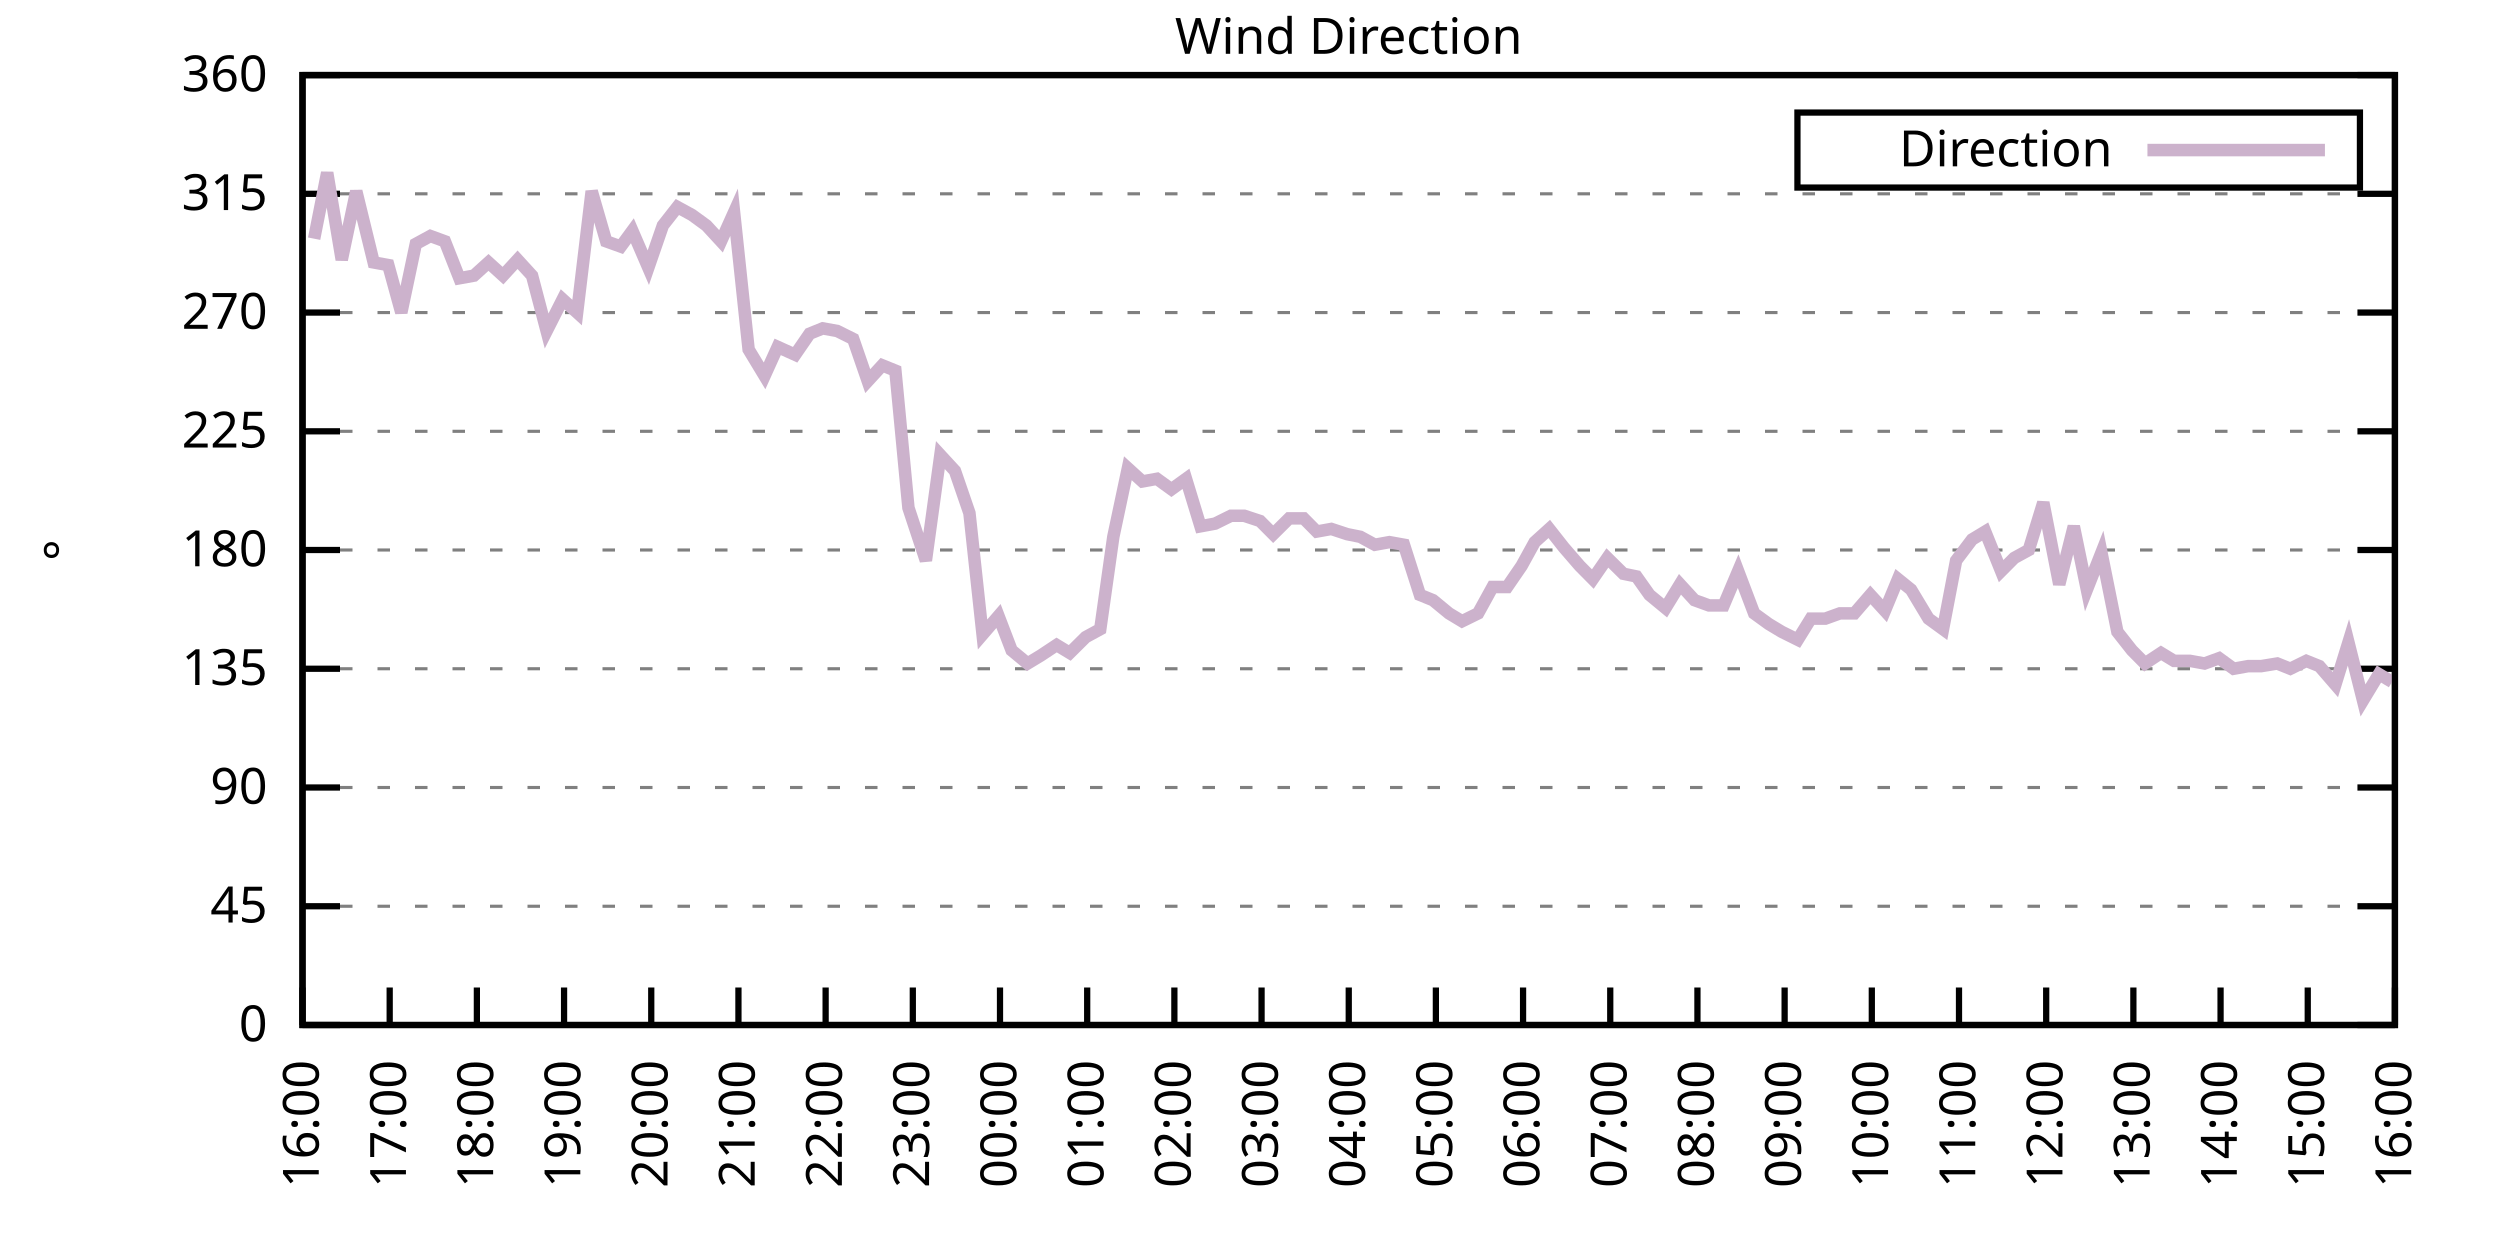
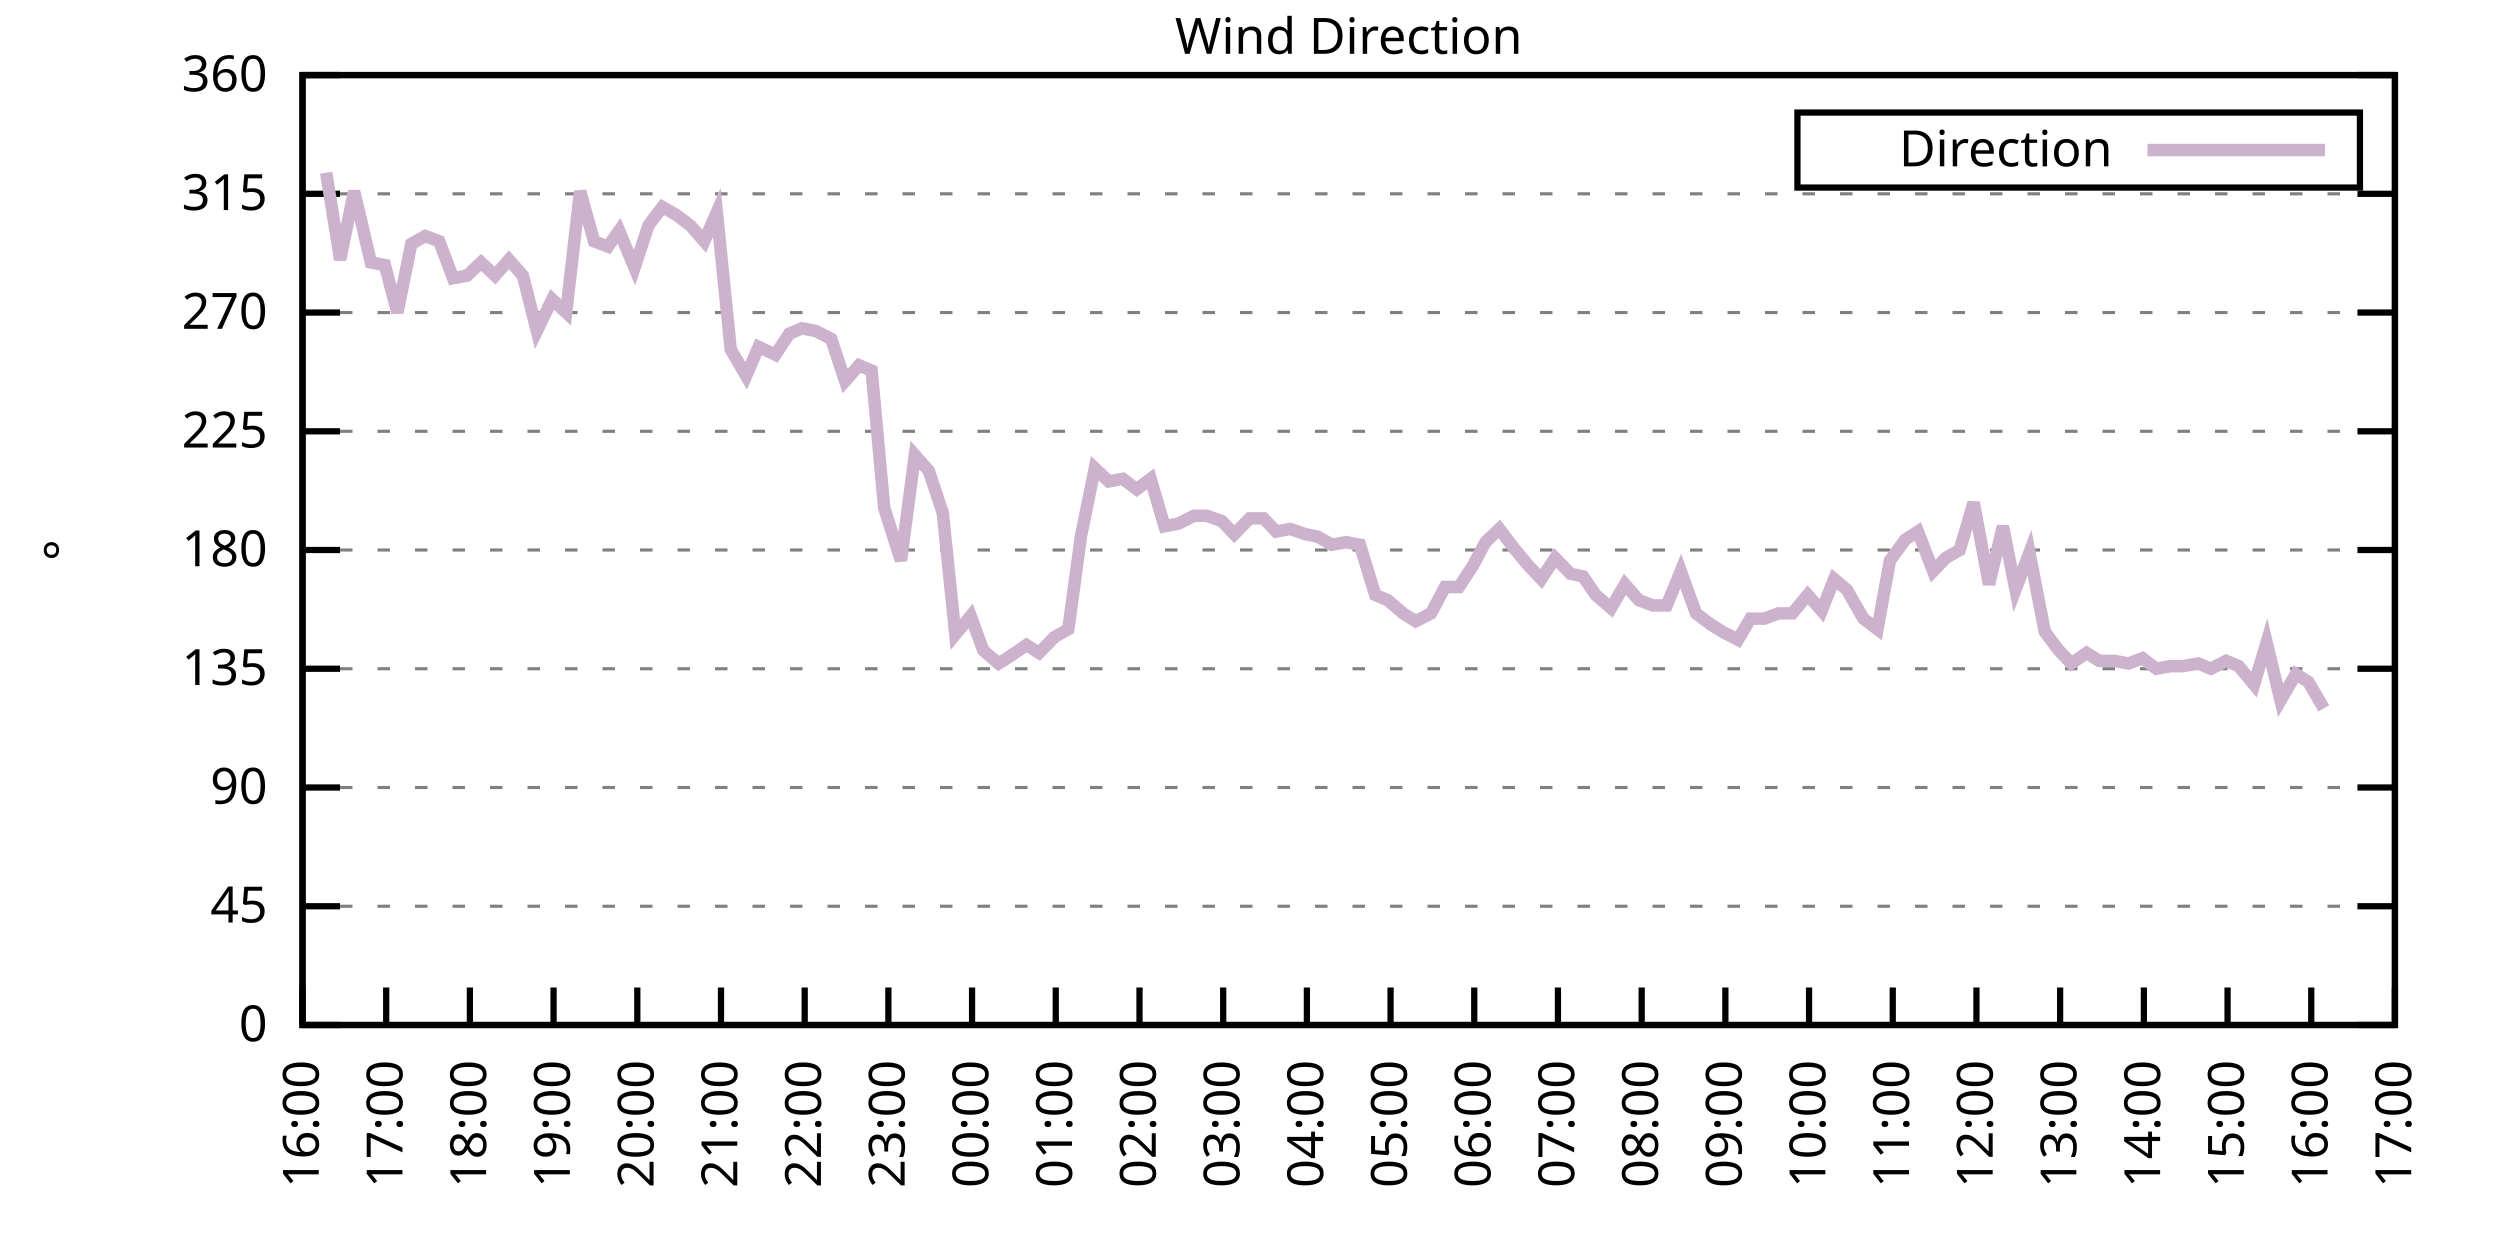
<svg xmlns="http://www.w3.org/2000/svg" xmlns:xlink="http://www.w3.org/1999/xlink" width="400" height="200" viewBox="0 0 400 200">
  <g id="gnuplot_canvas">
    <rect x="0" y="0" width="400" height="200" fill="none" />
    <defs>
      <circle id="gpDot" r="0.5" stroke-width="0.5" stroke="currentColor" />
      <path id="gpPt0" stroke-width="0.333" stroke="currentColor" d="M-1,0 h2 M0,-1 v2" />
      <path id="gpPt1" stroke-width="0.333" stroke="currentColor" d="M-1,-1 L1,1 M1,-1 L-1,1" />
      <path id="gpPt2" stroke-width="0.333" stroke="currentColor" d="M-1,0 L1,0 M0,-1 L0,1 M-1,-1 L1,1 M-1,1 L1,-1" />
      <rect id="gpPt3" stroke-width="0.333" stroke="currentColor" x="-1" y="-1" width="2" height="2" />
      <rect id="gpPt4" stroke-width="0.333" stroke="currentColor" fill="currentColor" x="-1" y="-1" width="2" height="2" />
      <circle id="gpPt5" stroke-width="0.333" stroke="currentColor" cx="0" cy="0" r="1" />
      <use xlink:href="#gpPt5" id="gpPt6" fill="currentColor" stroke="none" />
      <path id="gpPt7" stroke-width="0.333" stroke="currentColor" d="M0,-1.33 L-1.33,0.67 L1.33,0.67 z" />
      <use xlink:href="#gpPt7" id="gpPt8" fill="currentColor" stroke="none" />
      <use xlink:href="#gpPt7" id="gpPt9" stroke="currentColor" transform="rotate(180)" />
      <use xlink:href="#gpPt9" id="gpPt10" fill="currentColor" stroke="none" />
      <use xlink:href="#gpPt3" id="gpPt11" stroke="currentColor" transform="rotate(45)" />
      <use xlink:href="#gpPt11" id="gpPt12" fill="currentColor" stroke="none" />
      <path id="gpPt13" stroke-width="0.333" stroke="currentColor" d="M0,1.330 L1.265,0.411 L0.782,-1.067 L-0.782,-1.076 L-1.265,0.411 z" />
      <use xlink:href="#gpPt13" id="gpPt14" fill="currentColor" stroke="none" />
      <filter id="textbox" filterUnits="objectBoundingBox" x="0" y="0" height="1" width="1">
        <feFlood flood-color="white" flood-opacity="1" result="bgnd" />
        <feComposite in="SourceGraphic" in2="bgnd" operator="atop" />
      </filter>
      <filter id="greybox" filterUnits="objectBoundingBox" x="0" y="0" height="1" width="1">
        <feFlood flood-color="lightgrey" flood-opacity="1" result="grey" />
        <feComposite in="SourceGraphic" in2="grey" operator="atop" />
      </filter>
    </defs>
    <g fill="none" color="white" stroke="currentColor" stroke-width="1.00" stroke-linecap="butt" stroke-linejoin="miter">
</g>
    <g fill="none" color="black" stroke="currentColor" stroke-width="1.00" stroke-linecap="butt" stroke-linejoin="miter">
      <g stroke="none" shape-rendering="crispEdges">
        <polygon fill="rgb(255, 255, 255)" points="48.40,164.00 383.18,164.00 383.18,12.02 48.40,12.02 " />
      </g>
    </g>
    <g fill="none" color="black" stroke="currentColor" stroke-width="1.00" stroke-linecap="butt" stroke-linejoin="miter">
</g>
    <g fill="none" color="black" stroke="black" stroke-width="0.50" stroke-linecap="butt" stroke-linejoin="miter">
</g>
    <g fill="none" color="gray" stroke="currentColor" stroke-width="0.50" stroke-linecap="butt" stroke-linejoin="miter">
      <path stroke="gray" stroke-dasharray="2,4" class="gridline" d="M48.40,164.00 L383.19,164.00  " />
    </g>
    <g fill="none" color="gray" stroke="gray" stroke-width="1.00" stroke-linecap="butt" stroke-linejoin="miter">
</g>
    <g fill="none" color="black" stroke="currentColor" stroke-width="1.00" stroke-linecap="butt" stroke-linejoin="miter">
      <path stroke="black" d="M48.40,164.00 L54.40,164.00 M383.19,164.00 L377.19,164.00  " />
      <g transform="translate(42.80,166.60)" stroke="none" fill="black" font-family="Sans" font-size="8.00" text-anchor="end">
        <text>
          <tspan font-family="Sans"> 0</tspan>
        </text>
      </g>
    </g>
    <g fill="none" color="black" stroke="currentColor" stroke-width="1.00" stroke-linecap="butt" stroke-linejoin="miter">
</g>
    <g fill="none" color="black" stroke="black" stroke-width="0.50" stroke-linecap="butt" stroke-linejoin="miter">
</g>
    <g fill="none" color="gray" stroke="currentColor" stroke-width="0.50" stroke-linecap="butt" stroke-linejoin="miter">
      <path stroke="gray" stroke-dasharray="2,4" class="gridline" d="M48.40,145.00 L383.19,145.00  " />
    </g>
    <g fill="none" color="gray" stroke="gray" stroke-width="1.00" stroke-linecap="butt" stroke-linejoin="miter">
</g>
    <g fill="none" color="black" stroke="currentColor" stroke-width="1.00" stroke-linecap="butt" stroke-linejoin="miter">
      <path stroke="black" d="M48.40,145.00 L54.40,145.00 M383.19,145.00 L377.19,145.00  " />
      <g transform="translate(42.80,147.60)" stroke="none" fill="black" font-family="Sans" font-size="8.00" text-anchor="end">
        <text>
          <tspan font-family="Sans"> 45</tspan>
        </text>
      </g>
    </g>
    <g fill="none" color="black" stroke="currentColor" stroke-width="1.00" stroke-linecap="butt" stroke-linejoin="miter">
</g>
    <g fill="none" color="black" stroke="black" stroke-width="0.50" stroke-linecap="butt" stroke-linejoin="miter">
</g>
    <g fill="none" color="gray" stroke="currentColor" stroke-width="0.50" stroke-linecap="butt" stroke-linejoin="miter">
      <path stroke="gray" stroke-dasharray="2,4" class="gridline" d="M48.40,126.00 L383.19,126.00  " />
    </g>
    <g fill="none" color="gray" stroke="gray" stroke-width="1.00" stroke-linecap="butt" stroke-linejoin="miter">
</g>
    <g fill="none" color="black" stroke="currentColor" stroke-width="1.00" stroke-linecap="butt" stroke-linejoin="miter">
      <path stroke="black" d="M48.40,126.00 L54.40,126.00 M383.19,126.00 L377.19,126.00  " />
      <g transform="translate(42.80,128.60)" stroke="none" fill="black" font-family="Sans" font-size="8.00" text-anchor="end">
        <text>
          <tspan font-family="Sans"> 90</tspan>
        </text>
      </g>
    </g>
    <g fill="none" color="black" stroke="currentColor" stroke-width="1.00" stroke-linecap="butt" stroke-linejoin="miter">
</g>
    <g fill="none" color="black" stroke="black" stroke-width="0.50" stroke-linecap="butt" stroke-linejoin="miter">
</g>
    <g fill="none" color="gray" stroke="currentColor" stroke-width="0.50" stroke-linecap="butt" stroke-linejoin="miter">
      <path stroke="gray" stroke-dasharray="2,4" class="gridline" d="M48.40,107.00 L383.19,107.00  " />
    </g>
    <g fill="none" color="gray" stroke="gray" stroke-width="1.00" stroke-linecap="butt" stroke-linejoin="miter">
</g>
    <g fill="none" color="black" stroke="currentColor" stroke-width="1.00" stroke-linecap="butt" stroke-linejoin="miter">
      <path stroke="black" d="M48.40,107.00 L54.40,107.00 M383.19,107.00 L377.19,107.00  " />
      <g transform="translate(42.80,109.60)" stroke="none" fill="black" font-family="Sans" font-size="8.00" text-anchor="end">
        <text>
          <tspan font-family="Sans"> 135</tspan>
        </text>
      </g>
    </g>
    <g fill="none" color="black" stroke="currentColor" stroke-width="1.00" stroke-linecap="butt" stroke-linejoin="miter">
</g>
    <g fill="none" color="black" stroke="black" stroke-width="0.50" stroke-linecap="butt" stroke-linejoin="miter">
</g>
    <g fill="none" color="gray" stroke="currentColor" stroke-width="0.50" stroke-linecap="butt" stroke-linejoin="miter">
      <path stroke="gray" stroke-dasharray="2,4" class="gridline" d="M48.40,88.00 L383.19,88.00  " />
    </g>
    <g fill="none" color="gray" stroke="gray" stroke-width="1.00" stroke-linecap="butt" stroke-linejoin="miter">
</g>
    <g fill="none" color="black" stroke="currentColor" stroke-width="1.00" stroke-linecap="butt" stroke-linejoin="miter">
      <path stroke="black" d="M48.40,88.00 L54.40,88.00 M383.19,88.00 L377.19,88.00  " />
      <g transform="translate(42.80,90.60)" stroke="none" fill="black" font-family="Sans" font-size="8.00" text-anchor="end">
        <text>
          <tspan font-family="Sans"> 180</tspan>
        </text>
      </g>
    </g>
    <g fill="none" color="black" stroke="currentColor" stroke-width="1.00" stroke-linecap="butt" stroke-linejoin="miter">
</g>
    <g fill="none" color="black" stroke="black" stroke-width="0.50" stroke-linecap="butt" stroke-linejoin="miter">
</g>
    <g fill="none" color="gray" stroke="currentColor" stroke-width="0.50" stroke-linecap="butt" stroke-linejoin="miter">
      <path stroke="gray" stroke-dasharray="2,4" class="gridline" d="M48.40,69.01 L383.19,69.01  " />
    </g>
    <g fill="none" color="gray" stroke="gray" stroke-width="1.00" stroke-linecap="butt" stroke-linejoin="miter">
</g>
    <g fill="none" color="black" stroke="currentColor" stroke-width="1.00" stroke-linecap="butt" stroke-linejoin="miter">
      <path stroke="black" d="M48.40,69.01 L54.40,69.01 M383.19,69.01 L377.19,69.01  " />
      <g transform="translate(42.80,71.61)" stroke="none" fill="black" font-family="Sans" font-size="8.00" text-anchor="end">
        <text>
          <tspan font-family="Sans"> 225</tspan>
        </text>
      </g>
    </g>
    <g fill="none" color="black" stroke="currentColor" stroke-width="1.00" stroke-linecap="butt" stroke-linejoin="miter">
</g>
    <g fill="none" color="black" stroke="black" stroke-width="0.50" stroke-linecap="butt" stroke-linejoin="miter">
</g>
    <g fill="none" color="gray" stroke="currentColor" stroke-width="0.50" stroke-linecap="butt" stroke-linejoin="miter">
      <path stroke="gray" stroke-dasharray="2,4" class="gridline" d="M48.40,50.01 L383.19,50.01  " />
    </g>
    <g fill="none" color="gray" stroke="gray" stroke-width="1.00" stroke-linecap="butt" stroke-linejoin="miter">
</g>
    <g fill="none" color="black" stroke="currentColor" stroke-width="1.00" stroke-linecap="butt" stroke-linejoin="miter">
      <path stroke="black" d="M48.40,50.01 L54.40,50.01 M383.19,50.01 L377.19,50.01  " />
      <g transform="translate(42.80,52.61)" stroke="none" fill="black" font-family="Sans" font-size="8.00" text-anchor="end">
        <text>
          <tspan font-family="Sans"> 270</tspan>
        </text>
      </g>
    </g>
    <g fill="none" color="black" stroke="currentColor" stroke-width="1.00" stroke-linecap="butt" stroke-linejoin="miter">
</g>
    <g fill="none" color="black" stroke="black" stroke-width="0.50" stroke-linecap="butt" stroke-linejoin="miter">
</g>
    <g fill="none" color="gray" stroke="currentColor" stroke-width="0.50" stroke-linecap="butt" stroke-linejoin="miter">
      <path stroke="gray" stroke-dasharray="2,4" class="gridline" d="M48.40,31.01 L383.19,31.01  " />
    </g>
    <g fill="none" color="gray" stroke="gray" stroke-width="1.00" stroke-linecap="butt" stroke-linejoin="miter">
</g>
    <g fill="none" color="black" stroke="currentColor" stroke-width="1.00" stroke-linecap="butt" stroke-linejoin="miter">
      <path stroke="black" d="M48.40,31.01 L54.40,31.01 M383.19,31.01 L377.19,31.01  " />
      <g transform="translate(42.80,33.61)" stroke="none" fill="black" font-family="Sans" font-size="8.00" text-anchor="end">
        <text>
          <tspan font-family="Sans"> 315</tspan>
        </text>
      </g>
    </g>
    <g fill="none" color="black" stroke="currentColor" stroke-width="1.00" stroke-linecap="butt" stroke-linejoin="miter">
</g>
    <g fill="none" color="black" stroke="black" stroke-width="0.50" stroke-linecap="butt" stroke-linejoin="miter">
</g>
    <g fill="none" color="gray" stroke="currentColor" stroke-width="0.50" stroke-linecap="butt" stroke-linejoin="miter">
      <path stroke="gray" stroke-dasharray="2,4" class="gridline" d="M48.40,12.01 L383.19,12.01  " />
    </g>
    <g fill="none" color="gray" stroke="gray" stroke-width="1.00" stroke-linecap="butt" stroke-linejoin="miter">
</g>
    <g fill="none" color="black" stroke="currentColor" stroke-width="1.00" stroke-linecap="butt" stroke-linejoin="miter">
      <path stroke="black" d="M48.40,12.01 L54.40,12.01 M383.19,12.01 L377.19,12.01  " />
      <g transform="translate(42.80,14.61)" stroke="none" fill="black" font-family="Sans" font-size="8.00" text-anchor="end">
        <text>
          <tspan font-family="Sans"> 360</tspan>
        </text>
      </g>
    </g>
    <g fill="none" color="black" stroke="currentColor" stroke-width="1.00" stroke-linecap="butt" stroke-linejoin="miter">
      <path stroke="black" d="M48.40,164.00 L48.40,158.00  " />
      <g transform="translate(51.00,169.60) rotate(270.00)" stroke="none" fill="black" font-family="Sans" font-size="8.00" text-anchor="end">
        <text>
          <tspan font-family="Sans">16:00</tspan>
        </text>
      </g>
    </g>
    <g fill="none" color="black" stroke="currentColor" stroke-width="1.00" stroke-linecap="butt" stroke-linejoin="miter">
-       <path stroke="black" d="M62.35,164.00 L62.35,158.00  " />
-       <g transform="translate(64.95,169.60) rotate(270.00)" stroke="none" fill="black" font-family="Sans" font-size="8.00" text-anchor="end">
+       <path stroke="black" d="M61.79,164.00 L61.79,158.00  " />
+       <g transform="translate(64.39,169.60) rotate(270.00)" stroke="none" fill="black" font-family="Sans" font-size="8.00" text-anchor="end">
        <text>
          <tspan font-family="Sans">17:00</tspan>
        </text>
      </g>
    </g>
    <g fill="none" color="black" stroke="currentColor" stroke-width="1.00" stroke-linecap="butt" stroke-linejoin="miter">
-       <path stroke="black" d="M76.30,164.00 L76.30,158.00  " />
-       <g transform="translate(78.90,169.60) rotate(270.00)" stroke="none" fill="black" font-family="Sans" font-size="8.00" text-anchor="end">
+       <path stroke="black" d="M75.18,164.00 L75.18,158.00  " />
+       <g transform="translate(77.78,169.60) rotate(270.00)" stroke="none" fill="black" font-family="Sans" font-size="8.00" text-anchor="end">
        <text>
          <tspan font-family="Sans">18:00</tspan>
        </text>
      </g>
    </g>
    <g fill="none" color="black" stroke="currentColor" stroke-width="1.00" stroke-linecap="butt" stroke-linejoin="miter">
-       <path stroke="black" d="M90.25,164.00 L90.25,158.00  " />
-       <g transform="translate(92.85,169.60) rotate(270.00)" stroke="none" fill="black" font-family="Sans" font-size="8.00" text-anchor="end">
+       <path stroke="black" d="M88.57,164.00 L88.57,158.00  " />
+       <g transform="translate(91.17,169.60) rotate(270.00)" stroke="none" fill="black" font-family="Sans" font-size="8.00" text-anchor="end">
        <text>
          <tspan font-family="Sans">19:00</tspan>
        </text>
      </g>
    </g>
    <g fill="none" color="black" stroke="currentColor" stroke-width="1.00" stroke-linecap="butt" stroke-linejoin="miter">
-       <path stroke="black" d="M104.20,164.00 L104.20,158.00  " />
-       <g transform="translate(106.80,169.60) rotate(270.00)" stroke="none" fill="black" font-family="Sans" font-size="8.00" text-anchor="end">
+       <path stroke="black" d="M101.97,164.00 L101.97,158.00  " />
+       <g transform="translate(104.57,169.60) rotate(270.00)" stroke="none" fill="black" font-family="Sans" font-size="8.00" text-anchor="end">
        <text>
          <tspan font-family="Sans">20:00</tspan>
        </text>
      </g>
    </g>
    <g fill="none" color="black" stroke="currentColor" stroke-width="1.00" stroke-linecap="butt" stroke-linejoin="miter">
-       <path stroke="black" d="M118.15,164.00 L118.15,158.00  " />
-       <g transform="translate(120.75,169.60) rotate(270.00)" stroke="none" fill="black" font-family="Sans" font-size="8.00" text-anchor="end">
+       <path stroke="black" d="M115.36,164.00 L115.36,158.00  " />
+       <g transform="translate(117.96,169.60) rotate(270.00)" stroke="none" fill="black" font-family="Sans" font-size="8.00" text-anchor="end">
        <text>
          <tspan font-family="Sans">21:00</tspan>
        </text>
      </g>
    </g>
    <g fill="none" color="black" stroke="currentColor" stroke-width="1.00" stroke-linecap="butt" stroke-linejoin="miter">
-       <path stroke="black" d="M132.10,164.00 L132.10,158.00  " />
-       <g transform="translate(134.70,169.60) rotate(270.00)" stroke="none" fill="black" font-family="Sans" font-size="8.00" text-anchor="end">
+       <path stroke="black" d="M128.75,164.00 L128.75,158.00  " />
+       <g transform="translate(131.35,169.60) rotate(270.00)" stroke="none" fill="black" font-family="Sans" font-size="8.00" text-anchor="end">
        <text>
          <tspan font-family="Sans">22:00</tspan>
        </text>
      </g>
    </g>
    <g fill="none" color="black" stroke="currentColor" stroke-width="1.00" stroke-linecap="butt" stroke-linejoin="miter">
-       <path stroke="black" d="M146.05,164.00 L146.05,158.00  " />
-       <g transform="translate(148.65,169.60) rotate(270.00)" stroke="none" fill="black" font-family="Sans" font-size="8.00" text-anchor="end">
+       <path stroke="black" d="M142.14,164.00 L142.14,158.00  " />
+       <g transform="translate(144.74,169.60) rotate(270.00)" stroke="none" fill="black" font-family="Sans" font-size="8.00" text-anchor="end">
        <text>
          <tspan font-family="Sans">23:00</tspan>
        </text>
      </g>
    </g>
    <g fill="none" color="black" stroke="currentColor" stroke-width="1.00" stroke-linecap="butt" stroke-linejoin="miter">
-       <path stroke="black" d="M160.00,164.00 L160.00,158.00  " />
-       <g transform="translate(162.60,169.60) rotate(270.00)" stroke="none" fill="black" font-family="Sans" font-size="8.00" text-anchor="end">
+       <path stroke="black" d="M155.53,164.00 L155.53,158.00  " />
+       <g transform="translate(158.13,169.60) rotate(270.00)" stroke="none" fill="black" font-family="Sans" font-size="8.00" text-anchor="end">
        <text>
          <tspan font-family="Sans">00:00</tspan>
        </text>
      </g>
    </g>
    <g fill="none" color="black" stroke="currentColor" stroke-width="1.00" stroke-linecap="butt" stroke-linejoin="miter">
-       <path stroke="black" d="M173.95,164.00 L173.95,158.00  " />
-       <g transform="translate(176.55,169.60) rotate(270.00)" stroke="none" fill="black" font-family="Sans" font-size="8.00" text-anchor="end">
+       <path stroke="black" d="M168.92,164.00 L168.92,158.00  " />
+       <g transform="translate(171.52,169.60) rotate(270.00)" stroke="none" fill="black" font-family="Sans" font-size="8.00" text-anchor="end">
        <text>
          <tspan font-family="Sans">01:00</tspan>
        </text>
      </g>
    </g>
    <g fill="none" color="black" stroke="currentColor" stroke-width="1.00" stroke-linecap="butt" stroke-linejoin="miter">
-       <path stroke="black" d="M187.90,164.00 L187.90,158.00  " />
-       <g transform="translate(190.50,169.60) rotate(270.00)" stroke="none" fill="black" font-family="Sans" font-size="8.00" text-anchor="end">
+       <path stroke="black" d="M182.32,164.00 L182.32,158.00  " />
+       <g transform="translate(184.92,169.60) rotate(270.00)" stroke="none" fill="black" font-family="Sans" font-size="8.00" text-anchor="end">
        <text>
          <tspan font-family="Sans">02:00</tspan>
        </text>
      </g>
    </g>
    <g fill="none" color="black" stroke="currentColor" stroke-width="1.00" stroke-linecap="butt" stroke-linejoin="miter">
-       <path stroke="black" d="M201.85,164.00 L201.85,158.00  " />
-       <g transform="translate(204.45,169.60) rotate(270.00)" stroke="none" fill="black" font-family="Sans" font-size="8.00" text-anchor="end">
+       <path stroke="black" d="M195.71,164.00 L195.71,158.00  " />
+       <g transform="translate(198.31,169.60) rotate(270.00)" stroke="none" fill="black" font-family="Sans" font-size="8.00" text-anchor="end">
        <text>
          <tspan font-family="Sans">03:00</tspan>
        </text>
      </g>
    </g>
    <g fill="none" color="black" stroke="currentColor" stroke-width="1.00" stroke-linecap="butt" stroke-linejoin="miter">
-       <path stroke="black" d="M215.80,164.00 L215.80,158.00  " />
-       <g transform="translate(218.40,169.60) rotate(270.00)" stroke="none" fill="black" font-family="Sans" font-size="8.00" text-anchor="end">
+       <path stroke="black" d="M209.10,164.00 L209.10,158.00  " />
+       <g transform="translate(211.70,169.60) rotate(270.00)" stroke="none" fill="black" font-family="Sans" font-size="8.00" text-anchor="end">
        <text>
          <tspan font-family="Sans">04:00</tspan>
        </text>
      </g>
    </g>
    <g fill="none" color="black" stroke="currentColor" stroke-width="1.00" stroke-linecap="butt" stroke-linejoin="miter">
-       <path stroke="black" d="M229.74,164.00 L229.74,158.00  " />
-       <g transform="translate(232.34,169.60) rotate(270.00)" stroke="none" fill="black" font-family="Sans" font-size="8.00" text-anchor="end">
+       <path stroke="black" d="M222.49,164.00 L222.49,158.00  " />
+       <g transform="translate(225.09,169.60) rotate(270.00)" stroke="none" fill="black" font-family="Sans" font-size="8.00" text-anchor="end">
        <text>
          <tspan font-family="Sans">05:00</tspan>
        </text>
      </g>
    </g>
    <g fill="none" color="black" stroke="currentColor" stroke-width="1.00" stroke-linecap="butt" stroke-linejoin="miter">
-       <path stroke="black" d="M243.69,164.00 L243.69,158.00  " />
-       <g transform="translate(246.29,169.60) rotate(270.00)" stroke="none" fill="black" font-family="Sans" font-size="8.00" text-anchor="end">
+       <path stroke="black" d="M235.88,164.00 L235.88,158.00  " />
+       <g transform="translate(238.48,169.60) rotate(270.00)" stroke="none" fill="black" font-family="Sans" font-size="8.00" text-anchor="end">
        <text>
          <tspan font-family="Sans">06:00</tspan>
        </text>
      </g>
    </g>
    <g fill="none" color="black" stroke="currentColor" stroke-width="1.00" stroke-linecap="butt" stroke-linejoin="miter">
-       <path stroke="black" d="M257.64,164.00 L257.64,158.00  " />
-       <g transform="translate(260.24,169.60) rotate(270.00)" stroke="none" fill="black" font-family="Sans" font-size="8.00" text-anchor="end">
+       <path stroke="black" d="M249.27,164.00 L249.27,158.00  " />
+       <g transform="translate(251.87,169.60) rotate(270.00)" stroke="none" fill="black" font-family="Sans" font-size="8.00" text-anchor="end">
        <text>
          <tspan font-family="Sans">07:00</tspan>
        </text>
      </g>
    </g>
    <g fill="none" color="black" stroke="currentColor" stroke-width="1.00" stroke-linecap="butt" stroke-linejoin="miter">
-       <path stroke="black" d="M271.59,164.00 L271.59,158.00  " />
-       <g transform="translate(274.19,169.60) rotate(270.00)" stroke="none" fill="black" font-family="Sans" font-size="8.00" text-anchor="end">
+       <path stroke="black" d="M262.67,164.00 L262.67,158.00  " />
+       <g transform="translate(265.27,169.60) rotate(270.00)" stroke="none" fill="black" font-family="Sans" font-size="8.00" text-anchor="end">
        <text>
          <tspan font-family="Sans">08:00</tspan>
        </text>
      </g>
    </g>
    <g fill="none" color="black" stroke="currentColor" stroke-width="1.00" stroke-linecap="butt" stroke-linejoin="miter">
-       <path stroke="black" d="M285.54,164.00 L285.54,158.00  " />
-       <g transform="translate(288.14,169.60) rotate(270.00)" stroke="none" fill="black" font-family="Sans" font-size="8.00" text-anchor="end">
+       <path stroke="black" d="M276.06,164.00 L276.06,158.00  " />
+       <g transform="translate(278.66,169.60) rotate(270.00)" stroke="none" fill="black" font-family="Sans" font-size="8.00" text-anchor="end">
        <text>
          <tspan font-family="Sans">09:00</tspan>
        </text>
      </g>
    </g>
    <g fill="none" color="black" stroke="currentColor" stroke-width="1.00" stroke-linecap="butt" stroke-linejoin="miter">
-       <path stroke="black" d="M299.49,164.00 L299.49,158.00  " />
-       <g transform="translate(302.09,169.60) rotate(270.00)" stroke="none" fill="black" font-family="Sans" font-size="8.00" text-anchor="end">
+       <path stroke="black" d="M289.45,164.00 L289.45,158.00  " />
+       <g transform="translate(292.05,169.60) rotate(270.00)" stroke="none" fill="black" font-family="Sans" font-size="8.00" text-anchor="end">
        <text>
          <tspan font-family="Sans">10:00</tspan>
        </text>
      </g>
    </g>
    <g fill="none" color="black" stroke="currentColor" stroke-width="1.00" stroke-linecap="butt" stroke-linejoin="miter">
-       <path stroke="black" d="M313.44,164.00 L313.44,158.00  " />
-       <g transform="translate(316.04,169.60) rotate(270.00)" stroke="none" fill="black" font-family="Sans" font-size="8.00" text-anchor="end">
+       <path stroke="black" d="M302.84,164.00 L302.84,158.00  " />
+       <g transform="translate(305.44,169.60) rotate(270.00)" stroke="none" fill="black" font-family="Sans" font-size="8.00" text-anchor="end">
        <text>
          <tspan font-family="Sans">11:00</tspan>
        </text>
      </g>
    </g>
    <g fill="none" color="black" stroke="currentColor" stroke-width="1.00" stroke-linecap="butt" stroke-linejoin="miter">
-       <path stroke="black" d="M327.39,164.00 L327.39,158.00  " />
-       <g transform="translate(329.99,169.60) rotate(270.00)" stroke="none" fill="black" font-family="Sans" font-size="8.00" text-anchor="end">
+       <path stroke="black" d="M316.23,164.00 L316.23,158.00  " />
+       <g transform="translate(318.83,169.60) rotate(270.00)" stroke="none" fill="black" font-family="Sans" font-size="8.00" text-anchor="end">
        <text>
          <tspan font-family="Sans">12:00</tspan>
        </text>
      </g>
    </g>
    <g fill="none" color="black" stroke="currentColor" stroke-width="1.00" stroke-linecap="butt" stroke-linejoin="miter">
-       <path stroke="black" d="M341.34,164.00 L341.34,158.00  " />
-       <g transform="translate(343.94,169.60) rotate(270.00)" stroke="none" fill="black" font-family="Sans" font-size="8.00" text-anchor="end">
+       <path stroke="black" d="M329.62,164.00 L329.62,158.00  " />
+       <g transform="translate(332.22,169.60) rotate(270.00)" stroke="none" fill="black" font-family="Sans" font-size="8.00" text-anchor="end">
        <text>
          <tspan font-family="Sans">13:00</tspan>
        </text>
      </g>
    </g>
    <g fill="none" color="black" stroke="currentColor" stroke-width="1.00" stroke-linecap="butt" stroke-linejoin="miter">
-       <path stroke="black" d="M355.29,164.00 L355.29,158.00  " />
-       <g transform="translate(357.89,169.60) rotate(270.00)" stroke="none" fill="black" font-family="Sans" font-size="8.00" text-anchor="end">
+       <path stroke="black" d="M343.02,164.00 L343.02,158.00  " />
+       <g transform="translate(345.62,169.60) rotate(270.00)" stroke="none" fill="black" font-family="Sans" font-size="8.00" text-anchor="end">
        <text>
          <tspan font-family="Sans">14:00</tspan>
        </text>
      </g>
    </g>
    <g fill="none" color="black" stroke="currentColor" stroke-width="1.00" stroke-linecap="butt" stroke-linejoin="miter">
-       <path stroke="black" d="M369.24,164.00 L369.24,158.00  " />
-       <g transform="translate(371.84,169.60) rotate(270.00)" stroke="none" fill="black" font-family="Sans" font-size="8.00" text-anchor="end">
+       <path stroke="black" d="M356.41,164.00 L356.41,158.00  " />
+       <g transform="translate(359.01,169.60) rotate(270.00)" stroke="none" fill="black" font-family="Sans" font-size="8.00" text-anchor="end">
        <text>
          <tspan font-family="Sans">15:00</tspan>
+         </text>
+       </g>
+     </g>
+     <g fill="none" color="black" stroke="currentColor" stroke-width="1.00" stroke-linecap="butt" stroke-linejoin="miter">
+       <path stroke="black" d="M369.80,164.00 L369.80,158.00  " />
+       <g transform="translate(372.40,169.60) rotate(270.00)" stroke="none" fill="black" font-family="Sans" font-size="8.00" text-anchor="end">
+         <text>
+           <tspan font-family="Sans">16:00</tspan>
        </text>
      </g>
    </g>
    <g fill="none" color="black" stroke="currentColor" stroke-width="1.00" stroke-linecap="butt" stroke-linejoin="miter">
      <path stroke="black" d="M383.19,164.00 L383.19,158.00  " />
      <g transform="translate(385.79,169.60) rotate(270.00)" stroke="none" fill="black" font-family="Sans" font-size="8.00" text-anchor="end">
        <text>
-           <tspan font-family="Sans">16:00</tspan>
+           <tspan font-family="Sans">17:00</tspan>
        </text>
      </g>
    </g>
    <g fill="none" color="black" stroke="currentColor" stroke-width="1.00" stroke-linecap="butt" stroke-linejoin="miter">
</g>
    <g fill="none" color="black" stroke="currentColor" stroke-width="1.00" stroke-linecap="butt" stroke-linejoin="miter">
      <path stroke="black" d="M48.40,12.01 L48.40,164.00 L383.19,164.00 L383.19,12.01 L48.40,12.01 Z  " />
    </g>
    <g fill="none" color="black" stroke="currentColor" stroke-width="1.00" stroke-linecap="butt" stroke-linejoin="miter">
</g>
    <g fill="none" color="black" stroke="currentColor" stroke-width="1.00" stroke-linecap="butt" stroke-linejoin="miter">
      <path stroke="black" d="M287.59,30.01 L287.59,18.01 L377.59,18.01 L377.59,30.01 L287.59,30.01 Z  " />
    </g>
    <g id="Wind_direction_plot_1">
      <g fill="none" color="white" stroke="black" stroke-width="2.00" stroke-linecap="butt" stroke-linejoin="miter">
</g>
      <g fill="none" color="black" stroke="currentColor" stroke-width="2.00" stroke-linecap="butt" stroke-linejoin="miter">
        <g transform="translate(337.99,26.61)" stroke="none" fill="black" font-family="Sans" font-size="8.00" text-anchor="end">
          <text>
            <tspan font-family="Sans">Direction</tspan>
          </text>
        </g>
      </g>
      <g fill="none" color="black" stroke="currentColor" stroke-width="2.00" stroke-linecap="butt" stroke-linejoin="miter">
-         <path stroke="rgb(204, 178, 204)" d="M343.59,24.01 L371.99,24.01 M50.26,38.19 L52.35,27.63 L54.68,41.56 L57.00,30.59 L59.79,41.99 L62.12,42.41   L64.21,50.01 L66.53,39.03 L68.86,37.76 L71.18,38.61 L73.51,44.52 L75.83,44.10 L78.16,41.99 L80.48,44.10   L82.81,41.56 L85.13,44.10 L87.46,52.96 L90.02,47.90 L92.34,50.01 L94.67,30.59 L96.99,38.61 L99.32,39.45   L101.18,36.92 L103.73,42.83 L106.06,36.08 L108.38,33.12 L110.71,34.39 L113.03,36.08 L115.36,38.61 L117.45,33.96   L119.78,55.92 L122.33,60.14 L124.43,55.50 L127.22,56.76 L129.54,53.39 L131.63,52.54 L133.96,52.96 L136.51,54.23   L138.84,60.98 L141.16,58.45 L143.26,59.30 L145.35,81.25 L148.14,89.69 L150.46,72.81 L152.79,75.34 L155.11,82.09   L157.21,101.52 L159.76,98.56 L161.86,104.05 L164.41,106.16 L166.51,104.89 L169.06,103.20 L171.16,104.47 L173.71,101.94   L176.04,100.67 L178.13,85.89 L180.46,74.92 L182.78,77.03 L185.11,76.61 L187.43,78.29 L189.76,76.61 L192.08,84.21   L194.41,83.78 L196.96,82.52 L199.06,82.52 L201.61,83.36 L203.71,85.47 L206.26,82.94 L208.59,82.94 L210.68,85.05   L213.01,84.63 L215.56,85.47 L217.65,85.89 L219.98,87.16 L222.30,86.74 L224.63,87.16 L227.19,95.18 L229.28,96.03   L231.84,98.14 L233.93,99.40 L236.49,98.14 L238.81,93.92 L241.14,93.92 L243.46,90.54 L245.55,86.74 L247.88,84.63   L250.20,87.58 L252.76,90.54 L254.85,92.65 L257.18,89.27 L259.74,91.80 L261.83,92.23 L263.92,95.18 L266.48,97.29   L268.80,93.49 L271.13,96.03 L273.45,96.87 L275.78,96.87 L278.10,91.38 L280.66,98.14 L282.99,99.83 L285.08,101.09   L287.64,102.36 L289.73,98.98 L292.05,98.98 L294.38,98.14 L296.70,98.14 L299.26,95.18 L301.58,97.72 L303.68,92.65   L305.77,94.34 L308.56,98.98 L310.88,100.67 L312.98,89.69 L315.53,86.32 L317.63,85.05 L320.18,91.38 L322.28,89.27   L324.60,88.00 L326.93,80.41 L329.48,93.49 L331.81,84.21 L333.90,94.34 L336.23,88.43 L338.78,101.09 L341.11,104.05   L343.20,106.16 L345.76,104.47 L347.85,105.74 L350.41,105.74 L352.73,106.16 L355.06,105.31 L357.38,107.00 L359.71,106.58   L361.80,106.58 L364.36,106.16 L366.45,107.00 L369.01,105.74 L371.10,106.58 L373.66,109.54 L375.75,102.78 L378.08,112.07   L380.63,107.85 L382.73,109.11  " />
+         <path stroke="rgb(204, 178, 204)" d="M343.59,24.01 L371.99,24.01 M52.19,27.63 L54.43,41.56 L56.66,30.59 L59.34,41.99 L61.57,42.41 L63.58,50.01   L65.81,39.03 L68.04,37.76 L70.27,38.61 L72.50,44.52 L74.74,44.10 L76.97,41.99 L79.20,44.10 L81.43,41.56   L83.66,44.10 L85.90,52.96 L88.35,47.90 L90.58,50.01 L92.82,30.59 L95.05,38.61 L97.28,39.45 L99.06,36.92   L101.52,42.83 L103.75,36.08 L105.98,33.12 L108.22,34.39 L110.45,36.08 L112.68,38.61 L114.69,33.96 L116.92,55.92   L119.38,60.14 L121.38,55.50 L124.06,56.76 L126.29,53.39 L128.30,52.54 L130.54,52.96 L132.99,54.23 L135.22,60.98   L137.45,58.45 L139.46,59.30 L141.47,81.25 L144.15,89.69 L146.38,72.81 L148.61,75.34 L150.85,82.09 L152.85,101.52   L155.31,98.56 L157.32,104.05 L159.77,106.16 L161.78,104.89 L164.24,103.20 L166.25,104.47 L168.70,101.94 L170.93,100.67   L172.94,85.89 L175.17,74.92 L177.41,77.03 L179.64,76.61 L181.87,78.29 L184.10,76.61 L186.33,84.21 L188.57,83.78   L191.02,82.52 L193.03,82.52 L195.48,83.36 L197.49,85.47 L199.95,82.94 L202.18,82.94 L204.19,85.05 L206.42,84.63   L208.88,85.47 L210.88,85.89 L213.12,87.16 L215.35,86.74 L217.58,87.16 L220.04,95.18 L222.04,96.03 L224.50,98.14   L226.51,99.40 L228.96,98.14 L231.20,93.92 L233.43,93.92 L235.66,90.54 L237.67,86.74 L239.90,84.63 L242.13,87.58   L244.59,90.54 L246.60,92.65 L248.83,89.27 L251.28,91.80 L253.29,92.23 L255.30,95.18 L257.76,97.29 L259.99,93.49   L262.22,96.03 L264.45,96.87 L266.68,96.87 L268.92,91.38 L271.37,98.14 L273.60,99.83 L275.61,101.09 L278.07,102.36   L280.07,98.98 L282.31,98.98 L284.54,98.14 L286.77,98.14 L289.23,95.18 L291.46,97.72 L293.47,92.65 L295.48,94.34   L298.15,98.98 L300.39,100.67 L302.39,89.69 L304.85,86.32 L306.86,85.05 L309.31,91.38 L311.32,89.27 L313.55,88.00   L315.79,80.41 L318.24,93.49 L320.47,84.21 L322.48,94.34 L324.71,88.43 L327.17,101.09 L329.40,104.05 L331.41,106.16   L333.86,104.47 L335.87,105.74 L338.33,105.74 L340.56,106.16 L342.79,105.31 L345.02,107.00 L347.26,106.58 L349.26,106.58   L351.72,106.16 L353.73,107.00 L356.18,105.74 L358.19,106.58 L360.65,109.54 L362.66,102.78 L364.89,112.07 L367.34,107.85   L369.35,109.11 L371.81,113.34  " />
      </g>
    </g>
    <g fill="none" color="black" stroke="currentColor" stroke-width="2.00" stroke-linecap="butt" stroke-linejoin="miter">
</g>
    <g fill="none" color="black" stroke="black" stroke-width="1.00" stroke-linecap="butt" stroke-linejoin="miter">
</g>
    <g fill="none" color="black" stroke="currentColor" stroke-width="1.00" stroke-linecap="butt" stroke-linejoin="miter">
      <path stroke="black" d="M48.40,12.01 L48.40,164.00 L383.19,164.00 L383.19,12.01 L48.40,12.01 Z  " />
      <g transform="translate(12.80,88.01) rotate(270.00)" stroke="none" fill="black" font-family="Sans" font-size="8.00" text-anchor="middle">
        <text>
          <tspan font-family="Sans">°</tspan>
        </text>
      </g>
    </g>
    <g fill="none" color="black" stroke="currentColor" stroke-width="1.00" stroke-linecap="butt" stroke-linejoin="miter">
</g>
    <g fill="none" color="black" stroke="currentColor" stroke-width="1.00" stroke-linecap="butt" stroke-linejoin="miter">
      <g transform="translate(215.79,8.61)" stroke="none" fill="black" font-family="Sans" font-size="8.00" text-anchor="middle">
        <text>
          <tspan font-family="Sans">Wind Direction</tspan>
        </text>
      </g>
    </g>
    <g fill="none" color="black" stroke="currentColor" stroke-width="1.00" stroke-linecap="butt" stroke-linejoin="miter">
</g>
  </g>
</svg>
